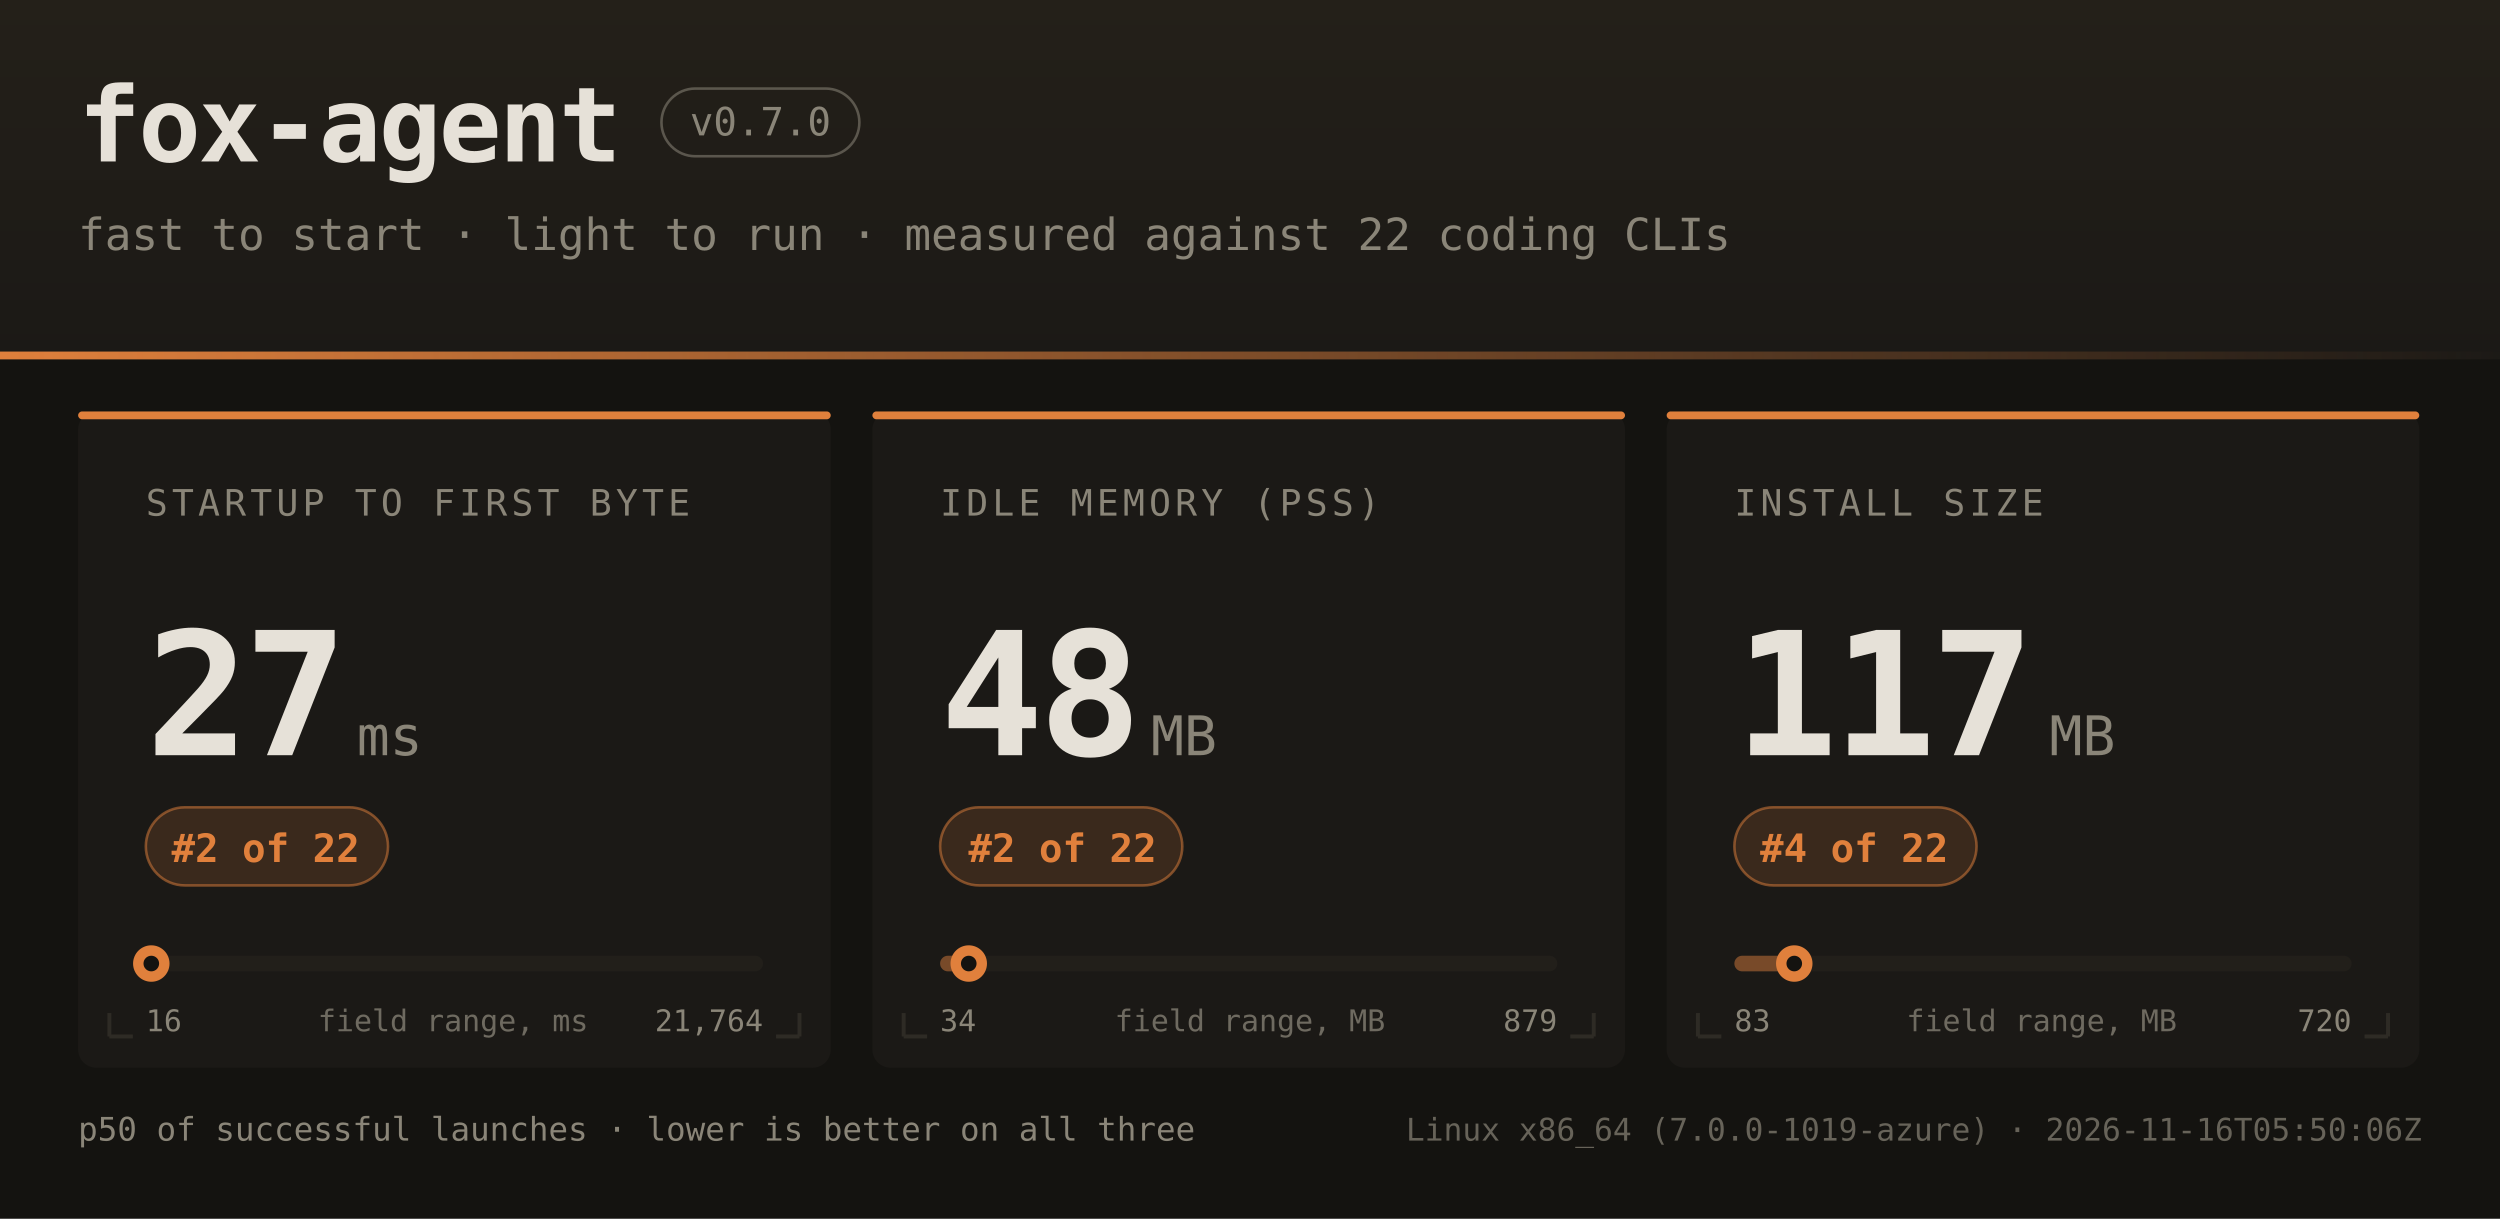
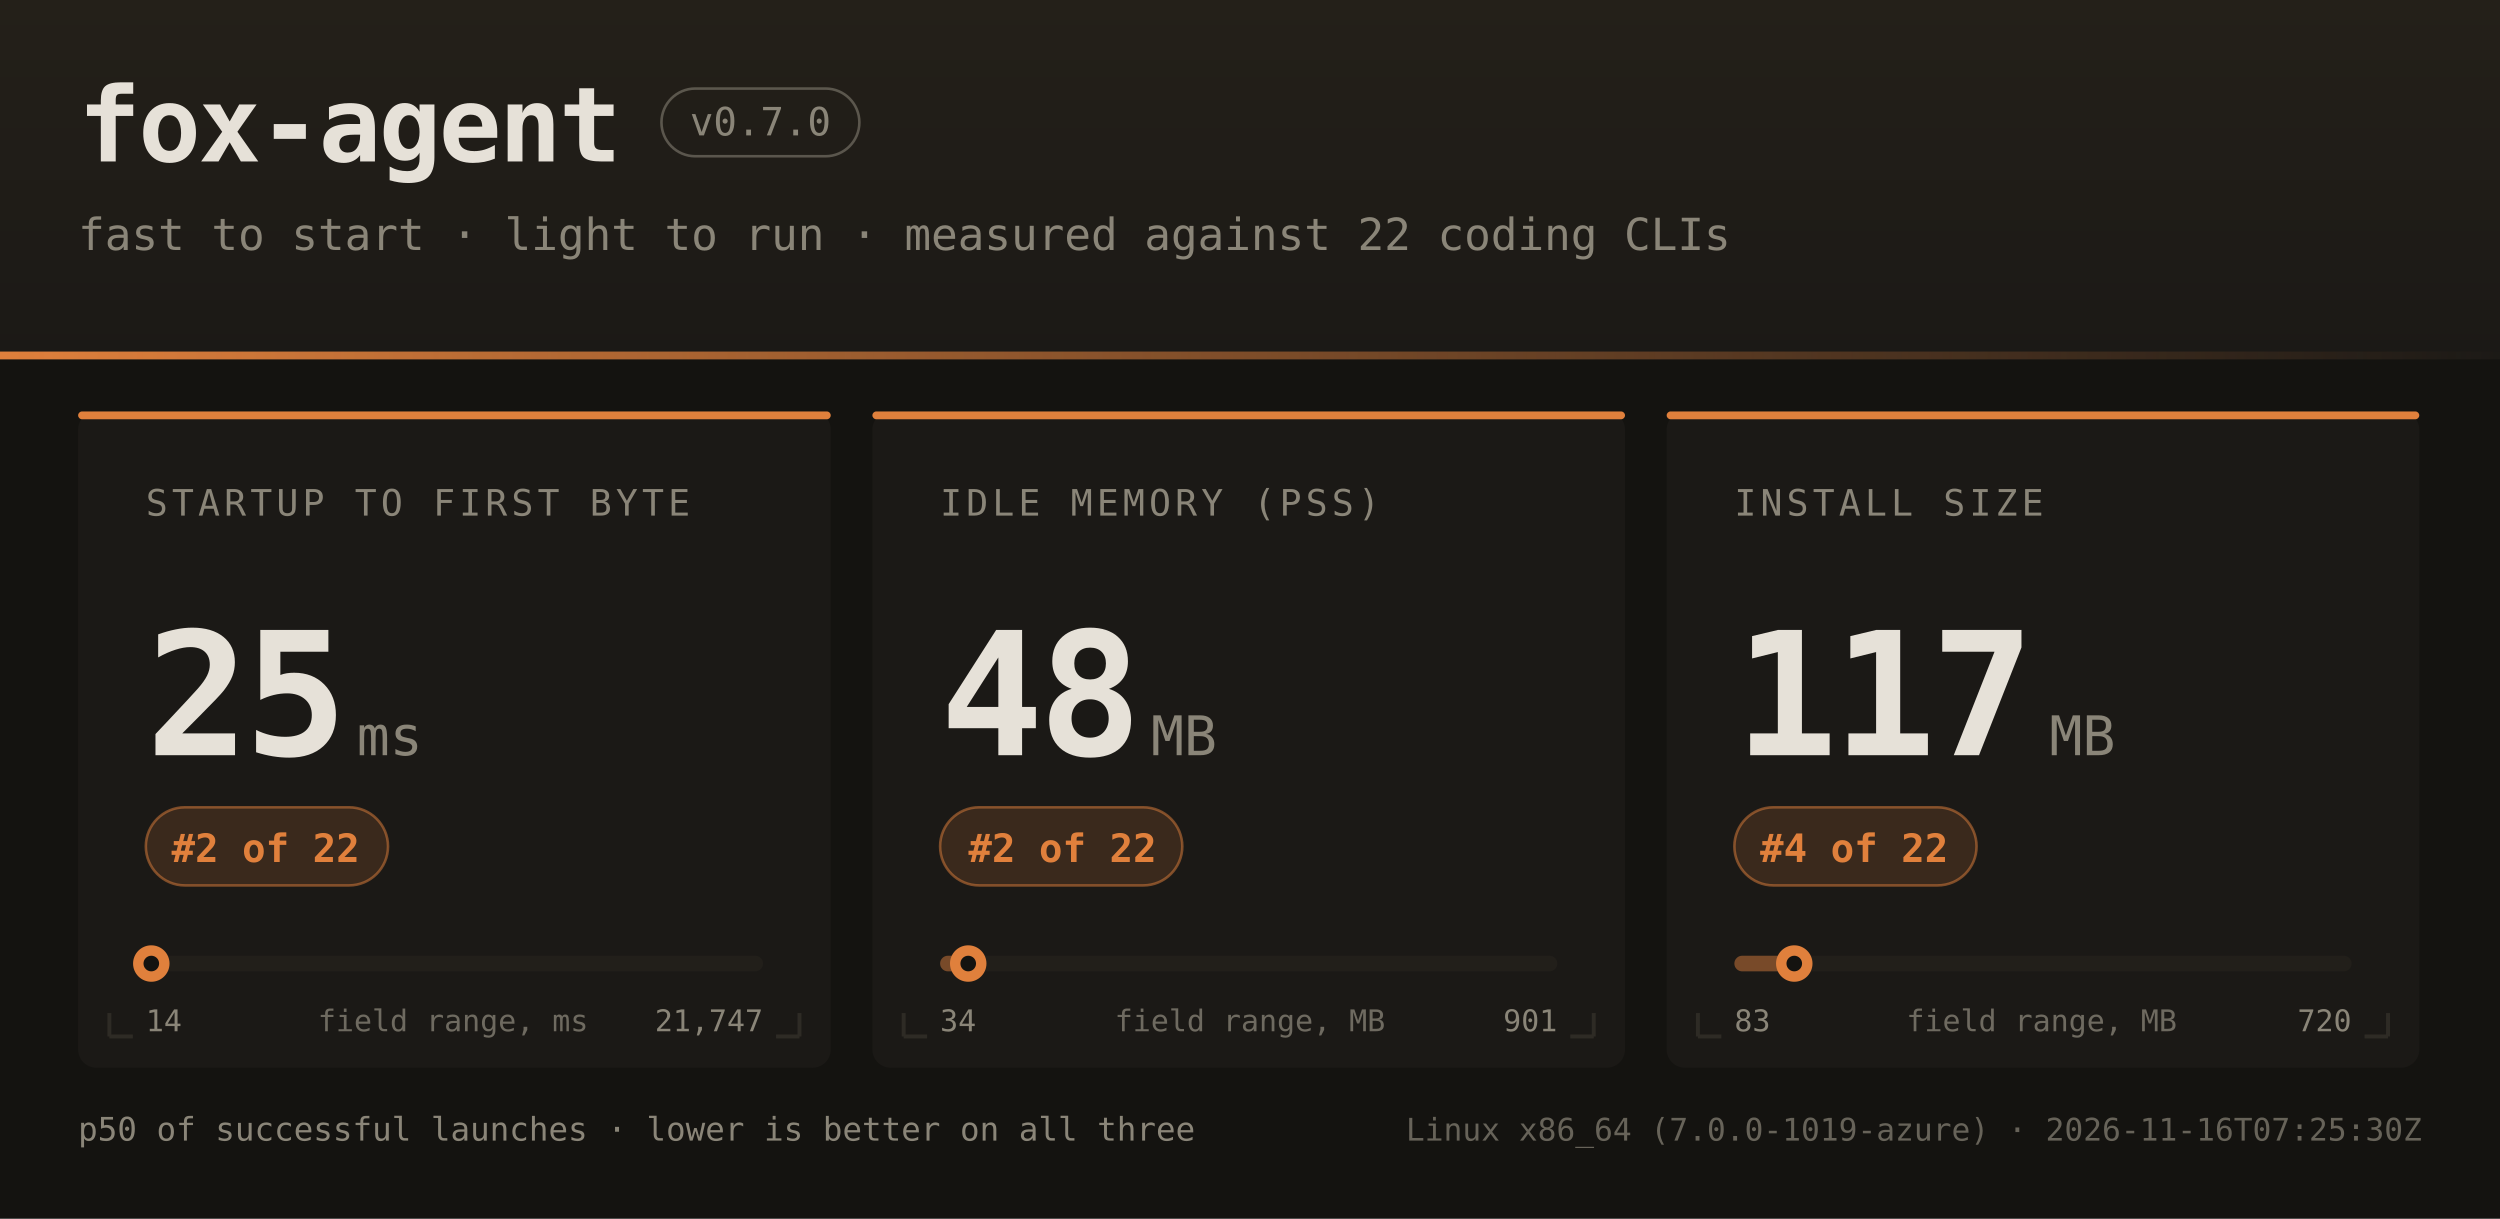
<svg xmlns="http://www.w3.org/2000/svg" width="960" height="468" font-family="ui-monospace,SFMono-Regular,JetBrains Mono,Menlo,Consolas,monospace">
  <defs>
    <linearGradient id="hdr" x1="0" y1="0" x2="0" y2="1">
      <stop offset="0" stop-color="#242019" />
      <stop offset="1" stop-color="#1b1916" />
    </linearGradient>
    <linearGradient id="rule" x1="0" y1="0" x2="1" y2="0">
      <stop offset="0" stop-color="#e0803c" />
      <stop offset="1" stop-color="#e0803c" stop-opacity="0" />
    </linearGradient>
  </defs>
  <rect width="960" height="468" fill="#141310" />
  <rect width="960" height="138" fill="url(#hdr)" />
  <rect x="0" y="135" width="960" height="3" fill="url(#rule)" />
  <text x="30" y="62" fill="#e6e1d8" font-size="40" font-weight="bold" letter-spacing="-1">fox-agent</text>
  <rect x="254" y="34" width="76" height="26" rx="13" fill="none" stroke="#8a8578" stroke-opacity="0.55" />
  <text x="292" y="52" text-anchor="middle" fill="#8a8578" font-size="15">v0.7.0</text>
  <text x="30" y="96" fill="#8a8578" font-size="17">fast to start · light to run · measured against 22 coding CLIs</text>
  <rect x="30" y="158" width="289" height="252" rx="7" fill="#1b1916" />
  <rect x="30" y="158" width="289" height="3" rx="1.5" fill="#e0803c" />
  <path d="M 42 398 h 9 M 42 398 v -9" stroke="#2e2b25" stroke-width="1.5" fill="none" />
  <path d="M 307 398 h -9 M 307 398 v -9" stroke="#2e2b25" stroke-width="1.5" fill="none" />
  <text x="56" y="198" fill="#8a8578" font-size="14" letter-spacing="1.6">STARTUP TO FIRST BYTE</text>
-   <text x="56" y="290" fill="#e6e1d8" font-size="66" font-weight="bold" letter-spacing="-2">27</text>
+   <text x="56" y="290" fill="#e6e1d8" font-size="66" font-weight="bold" letter-spacing="-2">25</text>
  <text x="137" y="290" fill="#8a8578" font-size="21">ms</text>
  <rect x="56" y="310" width="93" height="30" rx="15" fill="#e0803c" fill-opacity="0.16" stroke="#e0803c" stroke-opacity="0.5" />
  <text x="102" y="331" text-anchor="middle" fill="#e0803c" font-size="15" font-weight="bold">#2 of 22</text>
  <rect x="56" y="367" width="237" height="6" rx="3" fill="#221f1a" />
  <rect x="56" y="367" width="2" height="6" rx="3" fill="#e0803c" fill-opacity="0.45" />
  <circle cx="58.1" cy="370" r="7" fill="#e0803c" />
  <circle cx="58.1" cy="370" r="3" fill="#141310" />
-   <text x="56" y="396" fill="#8a8578" font-size="11.5">16</text>
-   <text x="293" y="396" text-anchor="end" fill="#8a8578" font-size="11.5">21,764</text>
+   <text x="56" y="396" fill="#8a8578" font-size="11.5">14</text>
+   <text x="293" y="396" text-anchor="end" fill="#8a8578" font-size="11.5">21,747</text>
  <text x="174" y="396" text-anchor="middle" fill="#8a8578" font-size="11.5" opacity="0.75">field range, ms</text>
  <rect x="335" y="158" width="289" height="252" rx="7" fill="#1b1916" />
  <rect x="335" y="158" width="289" height="3" rx="1.5" fill="#e0803c" />
  <path d="M 347 398 h 9 M 347 398 v -9" stroke="#2e2b25" stroke-width="1.5" fill="none" />
  <path d="M 612 398 h -9 M 612 398 v -9" stroke="#2e2b25" stroke-width="1.5" fill="none" />
  <text x="361" y="198" fill="#8a8578" font-size="14" letter-spacing="1.6">IDLE MEMORY (PSS)</text>
  <text x="361" y="290" fill="#e6e1d8" font-size="66" font-weight="bold" letter-spacing="-2">48</text>
  <text x="442" y="290" fill="#8a8578" font-size="21">MB</text>
  <rect x="361" y="310" width="93" height="30" rx="15" fill="#e0803c" fill-opacity="0.16" stroke="#e0803c" stroke-opacity="0.5" />
  <text x="408" y="331" text-anchor="middle" fill="#e0803c" font-size="15" font-weight="bold">#2 of 22</text>
  <rect x="361" y="367" width="237" height="6" rx="3" fill="#221f1a" />
  <rect x="361" y="367" width="11" height="6" rx="3" fill="#e0803c" fill-opacity="0.45" />
-   <circle cx="372.0" cy="370" r="7" fill="#e0803c" />
-   <circle cx="372.0" cy="370" r="3" fill="#141310" />
+   <circle cx="371.8" cy="370" r="7" fill="#e0803c" />
+   <circle cx="371.8" cy="370" r="3" fill="#141310" />
  <text x="361" y="396" fill="#8a8578" font-size="11.5">34</text>
-   <text x="598" y="396" text-anchor="end" fill="#8a8578" font-size="11.5">879</text>
+   <text x="598" y="396" text-anchor="end" fill="#8a8578" font-size="11.5">901</text>
  <text x="480" y="396" text-anchor="middle" fill="#8a8578" font-size="11.5" opacity="0.75">field range, MB</text>
  <rect x="640" y="158" width="289" height="252" rx="7" fill="#1b1916" />
  <rect x="640" y="158" width="289" height="3" rx="1.5" fill="#e0803c" />
  <path d="M 652 398 h 9 M 652 398 v -9" stroke="#2e2b25" stroke-width="1.5" fill="none" />
  <path d="M 917 398 h -9 M 917 398 v -9" stroke="#2e2b25" stroke-width="1.5" fill="none" />
  <text x="666" y="198" fill="#8a8578" font-size="14" letter-spacing="1.6">INSTALL SIZE</text>
  <text x="666" y="290" fill="#e6e1d8" font-size="66" font-weight="bold" letter-spacing="-2">117</text>
  <text x="787" y="290" fill="#8a8578" font-size="21">MB</text>
  <rect x="666" y="310" width="93" height="30" rx="15" fill="#e0803c" fill-opacity="0.16" stroke="#e0803c" stroke-opacity="0.5" />
  <text x="712" y="331" text-anchor="middle" fill="#e0803c" font-size="15" font-weight="bold">#4 of 22</text>
  <rect x="666" y="367" width="237" height="6" rx="3" fill="#221f1a" />
  <rect x="666" y="367" width="23" height="6" rx="3" fill="#e0803c" fill-opacity="0.45" />
  <circle cx="689.0" cy="370" r="7" fill="#e0803c" />
  <circle cx="689.0" cy="370" r="3" fill="#141310" />
  <text x="666" y="396" fill="#8a8578" font-size="11.5">83</text>
  <text x="903" y="396" text-anchor="end" fill="#8a8578" font-size="11.5">720</text>
  <text x="784" y="396" text-anchor="middle" fill="#8a8578" font-size="11.5" opacity="0.75">field range, MB</text>
  <text x="30" y="438" fill="#8a8578" font-size="12.5">p50 of successful launches · lower is better on all three</text>
-   <text x="930" y="438" text-anchor="end" fill="#8a8578" font-size="12" opacity="0.7">Linux x86_64 (7.0.0-1019-azure) · 2026-11-16T05:50:06Z</text>
+   <text x="930" y="438" text-anchor="end" fill="#8a8578" font-size="12" opacity="0.7">Linux x86_64 (7.0.0-1019-azure) · 2026-11-16T07:25:30Z</text>
</svg>
